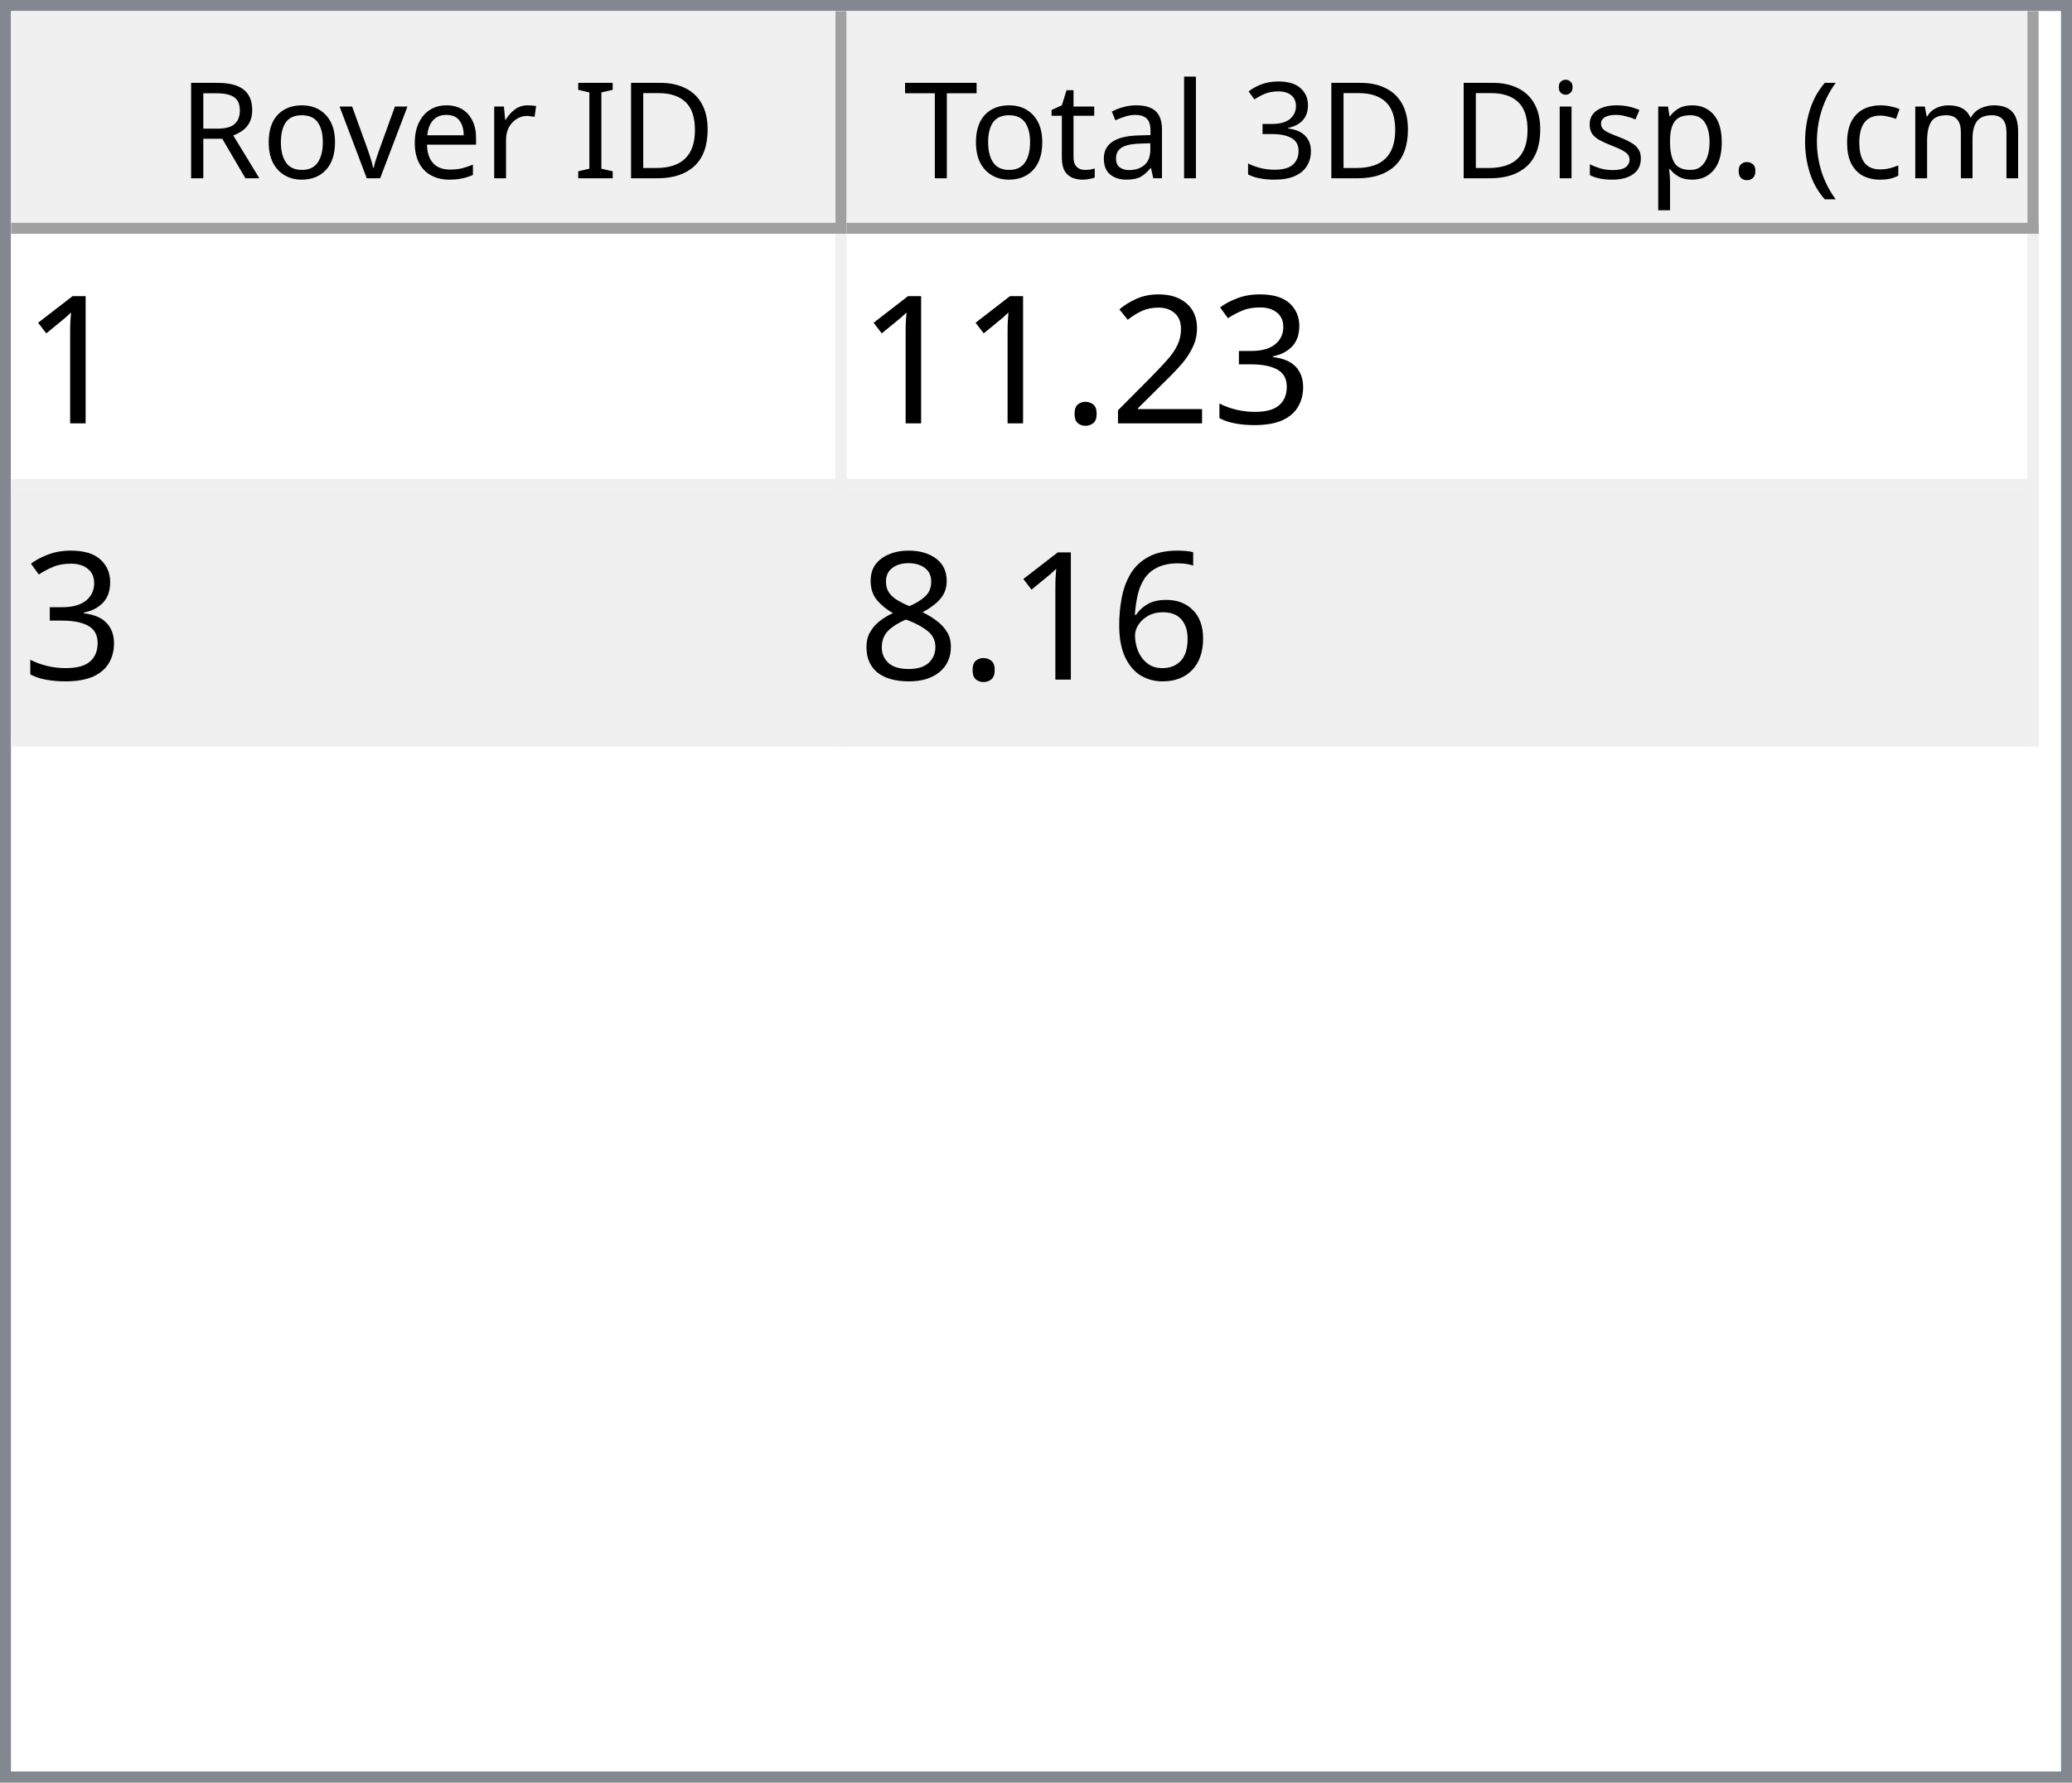
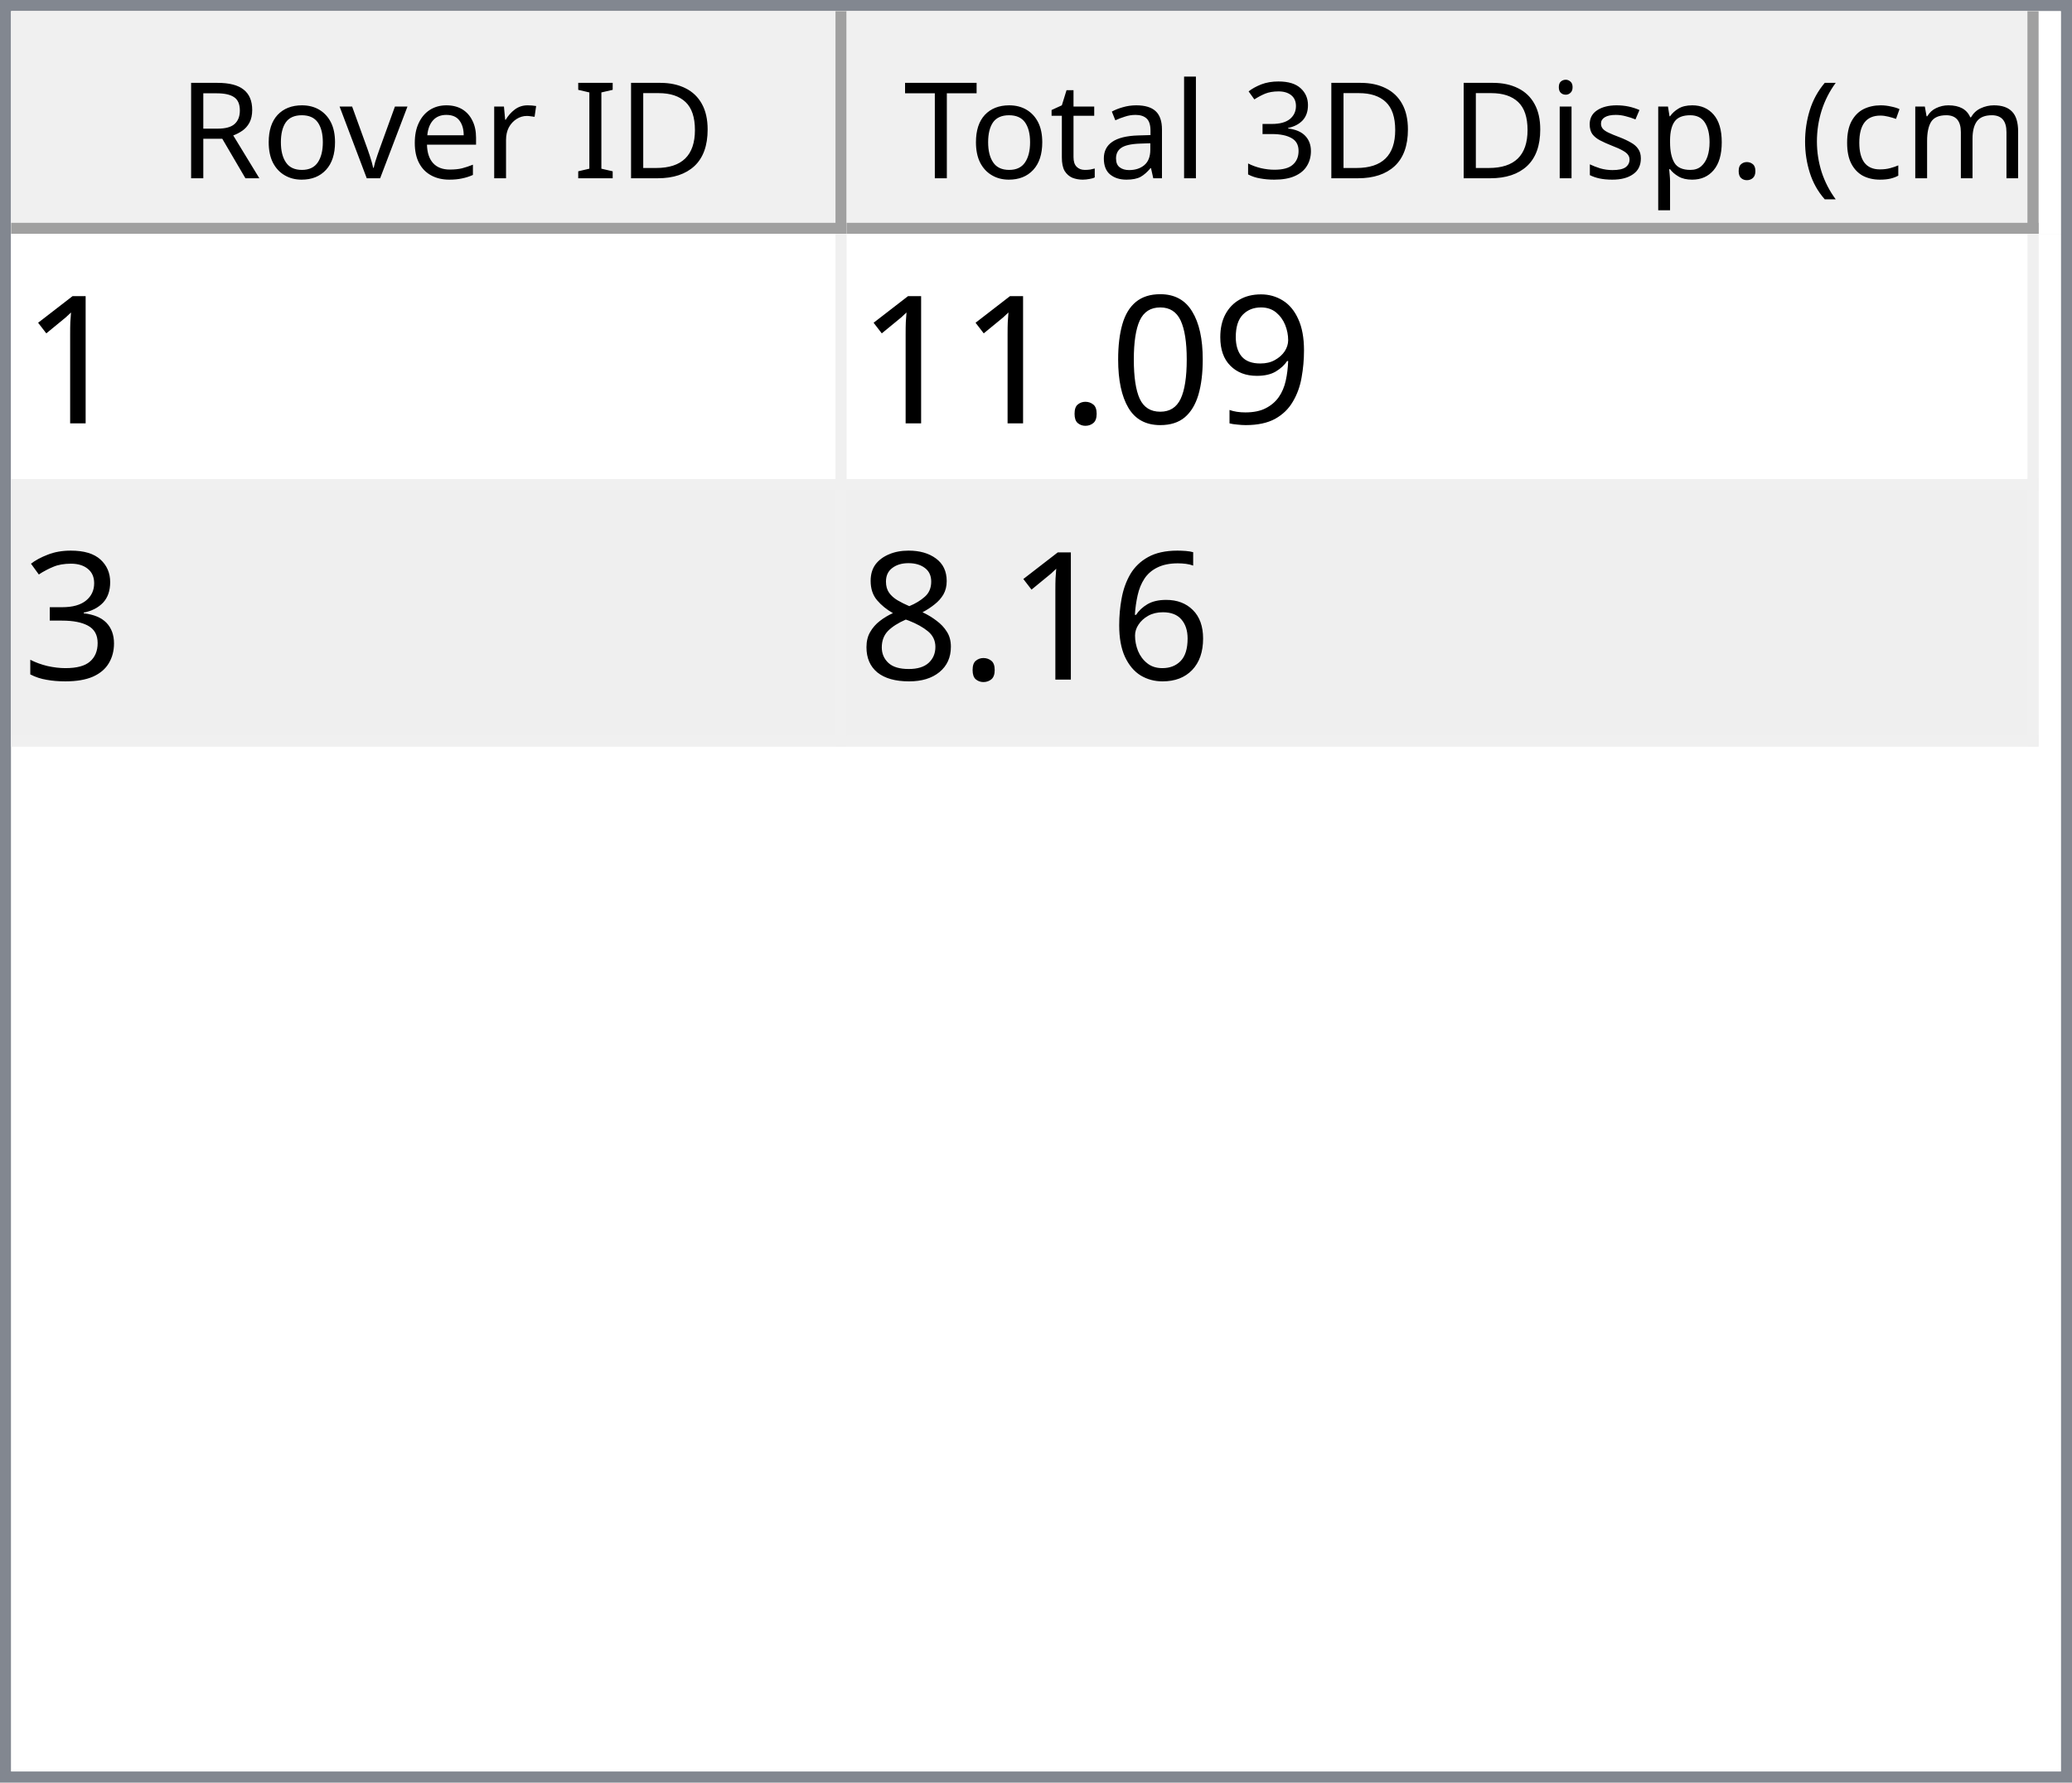
<svg xmlns="http://www.w3.org/2000/svg" style="fill-opacity:1; color-rendering:auto; color-interpolation:auto; text-rendering:auto; stroke:black; stroke-linecap:square; stroke-miterlimit:10; shape-rendering:auto; stroke-opacity:1; fill:black; stroke-dasharray:none; font-weight:normal; stroke-width:1; font-family:'Dialog'; font-style:normal; stroke-linejoin:miter; font-size:12px; stroke-dashoffset:0; image-rendering:auto;" width="186" height="160">
  <defs id="genericDefs" />
  <g>
    <defs id="defs1">
      <clipPath clipPathUnits="userSpaceOnUse" id="clipPath1">
        <path d="M0 0 L186 0 L186 160 L0 160 L0 0 Z" />
      </clipPath>
      <clipPath clipPathUnits="userSpaceOnUse" id="clipPath2">
        <path d="M0 0 L0 160 L186 160 L186 0 Z" />
      </clipPath>
      <clipPath clipPathUnits="userSpaceOnUse" id="clipPath3">
        <path d="M0 0 L0 20 L184 20 L184 0 Z" />
      </clipPath>
      <clipPath clipPathUnits="userSpaceOnUse" id="clipPath4">
        <path d="M0 0 L0 20 L75 20 L75 0 Z" />
      </clipPath>
      <clipPath clipPathUnits="userSpaceOnUse" id="clipPath5">
        <path d="M1 1 L1 19 L74 19 L74 1 Z" />
      </clipPath>
      <clipPath clipPathUnits="userSpaceOnUse" id="clipPath6">
        <path d="M0 0 L0 18 L73 18 L73 0 Z" />
      </clipPath>
      <clipPath clipPathUnits="userSpaceOnUse" id="clipPath7">
        <path d="M-0.5 -0.5 L-0.5 19.5 L74.5 19.5 L74.5 -0.5 Z" />
      </clipPath>
      <clipPath clipPathUnits="userSpaceOnUse" id="clipPath8">
        <path d="M0 0 L0 20 L107 20 L107 0 Z" />
      </clipPath>
      <clipPath clipPathUnits="userSpaceOnUse" id="clipPath9">
        <path d="M1 1 L1 19 L106 19 L106 1 Z" />
      </clipPath>
      <clipPath clipPathUnits="userSpaceOnUse" id="clipPath10">
        <path d="M0 0 L0 18 L105 18 L105 0 Z" />
      </clipPath>
      <clipPath clipPathUnits="userSpaceOnUse" id="clipPath11">
        <path d="M-0.5 -0.5 L-0.5 19.5 L106.5 19.5 L106.5 -0.5 Z" />
      </clipPath>
      <clipPath clipPathUnits="userSpaceOnUse" id="clipPath12">
        <path d="M0 0 L0 138 L184 138 L184 0 Z" />
      </clipPath>
      <clipPath clipPathUnits="userSpaceOnUse" id="clipPath13">
        <path d="M0 0 L0 46 L182 46 L182 0 Z" />
      </clipPath>
      <clipPath clipPathUnits="userSpaceOnUse" id="clipPath14">
        <path d="M-0.5 -0.5 L-0.5 45.5 L181.5 45.5 L181.5 -0.5 Z" />
      </clipPath>
      <clipPath clipPathUnits="userSpaceOnUse" id="clipPath15">
        <path d="M0 0 L0 22 L74 22 L74 0 Z" />
      </clipPath>
      <clipPath clipPathUnits="userSpaceOnUse" id="clipPath16">
        <path d="M0 0 L0 22 L106 22 L106 0 Z" />
      </clipPath>
      <font horiz-adv-x="64.551" id="font1">
        <font-face ascent="107.91" descent="25.098" units-per-em="100" style="font-style:normal; font-family:Segoe UI; font-weight:normal;" />
        <missing-glyph horiz-adv-x="64.551" d="M8.109 0 L8.109 68.266 L56.453 68.266 L56.453 0 L8.109 0 ZM15.328 7.234 L49.219 7.234 L49.219 61.031 L15.328 61.031 L15.328 7.234 Z" />
        <glyph unicode="D" horiz-adv-x="70.117" d="M9.188 0 L9.188 70.016 L28.516 70.016 Q65.531 70.016 65.531 35.891 Q65.531 19.672 55.25 9.836 Q44.969 0 27.734 0 L9.188 0 ZM17.391 62.594 L17.391 7.422 L27.828 7.422 Q41.609 7.422 49.273 14.797 Q56.938 22.172 56.938 35.688 Q56.938 62.594 28.328 62.594 L17.391 62.594 Z" />
        <glyph unicode="I" horiz-adv-x="26.611" d="M17.391 0 L9.188 0 L9.188 70.016 L17.391 70.016 L17.391 0 Z" />
        <glyph unicode=" " horiz-adv-x="27.393" d="" />
        <glyph unicode="r" horiz-adv-x="34.766" d="M34.188 41.891 Q32.078 43.5 28.125 43.5 Q23 43.5 19.555 38.672 Q16.109 33.844 16.109 25.484 L16.109 0 L8.109 0 L8.109 50 L16.109 50 L16.109 39.703 L16.312 39.703 Q18.016 44.969 21.531 47.922 Q25.047 50.875 29.391 50.875 Q32.516 50.875 34.188 50.203 L34.188 41.891 Z" />
        <glyph unicode="e" horiz-adv-x="52.295" d="M48.297 23 L12.984 23 Q13.188 14.656 17.484 10.109 Q21.781 5.562 29.297 5.562 Q37.75 5.562 44.828 11.141 L44.828 3.609 Q38.234 -1.172 27.391 -1.172 Q16.797 -1.172 10.742 5.641 Q4.688 12.453 4.688 24.812 Q4.688 36.469 11.305 43.82 Q17.922 51.172 27.734 51.172 Q37.547 51.172 42.922 44.828 Q48.297 38.484 48.297 27.203 L48.297 23 ZM40.094 29.781 Q40.047 36.719 36.75 40.578 Q33.453 44.438 27.594 44.438 Q21.922 44.438 17.969 40.383 Q14.016 36.328 13.094 29.781 L40.094 29.781 Z" />
        <glyph unicode="v" horiz-adv-x="47.9" d="M47.406 50 L27.484 0 L19.625 0 L0.688 50 L9.469 50 L22.172 13.672 Q23.578 9.672 23.922 6.688 L24.125 6.688 Q24.609 10.453 25.688 13.484 L38.969 50 L47.406 50 Z" />
        <glyph unicode="o" horiz-adv-x="58.594" d="M29 -1.172 Q17.922 -1.172 11.305 5.836 Q4.688 12.844 4.688 24.422 Q4.688 37.016 11.57 44.094 Q18.453 51.172 30.172 51.172 Q41.359 51.172 47.633 44.289 Q53.906 37.406 53.906 25.203 Q53.906 13.234 47.141 6.031 Q40.375 -1.172 29 -1.172 ZM29.594 44.438 Q21.875 44.438 17.383 39.188 Q12.891 33.938 12.891 24.703 Q12.891 15.828 17.43 10.695 Q21.969 5.562 29.594 5.562 Q37.359 5.562 41.531 10.594 Q45.703 15.625 45.703 24.906 Q45.703 34.281 41.531 39.359 Q37.359 44.438 29.594 44.438 Z" />
        <glyph unicode="R" horiz-adv-x="59.814" d="M59.375 0 L49.609 0 L37.891 19.625 Q36.281 22.359 34.766 24.289 Q33.25 26.219 31.664 27.438 Q30.078 28.656 28.25 29.219 Q26.422 29.781 24.125 29.781 L17.391 29.781 L17.391 0 L9.188 0 L9.188 70.016 L30.078 70.016 Q34.672 70.016 38.555 68.867 Q42.438 67.719 45.289 65.375 Q48.141 63.031 49.758 59.547 Q51.375 56.062 51.375 51.375 Q51.375 47.703 50.273 44.656 Q49.172 41.609 47.148 39.211 Q45.125 36.812 42.266 35.133 Q39.406 33.453 35.844 32.516 L35.844 32.328 Q37.594 31.547 38.891 30.547 Q40.188 29.547 41.359 28.18 Q42.531 26.812 43.68 25.078 Q44.828 23.344 46.234 21.047 L59.375 0 ZM17.391 62.594 L17.391 37.203 L28.516 37.203 Q31.594 37.203 34.203 38.133 Q36.812 39.062 38.719 40.797 Q40.625 42.531 41.703 45.047 Q42.781 47.562 42.781 50.688 Q42.781 56.297 39.141 59.445 Q35.5 62.594 28.609 62.594 L17.391 62.594 Z" />
        <glyph unicode=")" horiz-adv-x="30.176" d="M8.297 -15.922 L1.172 -15.922 Q16.406 2.344 16.406 26.812 Q16.406 51.469 1.078 70.016 L8.297 70.016 Q23.531 52.156 23.531 26.703 Q23.531 1.375 8.297 -15.922 Z" />
        <glyph unicode="m" horiz-adv-x="86.133" d="M79.109 0 L71.094 0 L71.094 28.719 Q71.094 37.016 68.531 40.727 Q65.969 44.438 59.906 44.438 Q54.781 44.438 51.195 39.75 Q47.609 35.062 47.609 28.516 L47.609 0 L39.594 0 L39.594 29.688 Q39.594 44.438 28.219 44.438 Q22.953 44.438 19.531 40.016 Q16.109 35.594 16.109 28.516 L16.109 0 L8.109 0 L8.109 50 L16.109 50 L16.109 42.094 L16.312 42.094 Q21.625 51.172 31.844 51.172 Q36.969 51.172 40.773 48.312 Q44.578 45.453 46 40.828 Q51.562 51.172 62.594 51.172 Q79.109 51.172 79.109 30.812 L79.109 0 Z" />
        <glyph unicode="c" horiz-adv-x="46.191" d="M42.188 2.297 Q36.422 -1.172 28.516 -1.172 Q17.828 -1.172 11.258 5.789 Q4.688 12.75 4.688 23.828 Q4.688 36.188 11.766 43.68 Q18.844 51.172 30.672 51.172 Q37.25 51.172 42.281 48.734 L42.281 40.531 Q36.719 44.438 30.375 44.438 Q22.703 44.438 17.797 38.945 Q12.891 33.453 12.891 24.516 Q12.891 15.719 17.508 10.641 Q22.125 5.562 29.891 5.562 Q36.422 5.562 42.188 9.906 L42.188 2.297 Z" />
        <glyph unicode="(" horiz-adv-x="30.176" d="M29.109 -15.922 L21.969 -15.922 Q6.844 1.375 6.844 26.703 Q6.844 52.156 21.969 70.016 L29.203 70.016 Q13.875 51.469 13.875 26.812 Q13.875 2.344 29.109 -15.922 Z" />
        <glyph unicode="." horiz-adv-x="21.68" d="M10.891 -1.078 Q8.641 -1.078 7.055 0.539 Q5.469 2.156 5.469 4.391 Q5.469 6.641 7.055 8.273 Q8.641 9.906 10.891 9.906 Q13.188 9.906 14.797 8.273 Q16.406 6.641 16.406 4.391 Q16.406 2.156 14.797 0.539 Q13.188 -1.078 10.891 -1.078 Z" />
        <glyph unicode="p" horiz-adv-x="58.789" d="M16.312 7.234 L16.109 7.234 L16.109 -23 L8.109 -23 L8.109 50 L16.109 50 L16.109 41.219 L16.312 41.219 Q22.219 51.172 33.594 51.172 Q43.266 51.172 48.688 44.461 Q54.109 37.75 54.109 26.469 Q54.109 13.922 48 6.375 Q41.891 -1.172 31.297 -1.172 Q21.578 -1.172 16.312 7.234 ZM16.109 27.391 L16.109 20.406 Q16.109 14.203 20.141 9.883 Q24.172 5.562 30.375 5.562 Q37.641 5.562 41.773 11.133 Q45.906 16.703 45.906 26.609 Q45.906 34.969 42.047 39.703 Q38.188 44.438 31.594 44.438 Q24.609 44.438 20.359 39.578 Q16.109 34.719 16.109 27.391 Z" />
        <glyph unicode="s" horiz-adv-x="42.432" d="M5.078 1.812 L5.078 10.406 Q11.625 5.562 19.484 5.562 Q30.031 5.562 30.031 12.594 Q30.031 14.594 29.125 15.992 Q28.219 17.391 26.68 18.461 Q25.141 19.531 23.07 20.383 Q21 21.234 18.609 22.172 Q15.281 23.484 12.766 24.828 Q10.25 26.172 8.57 27.859 Q6.891 29.547 6.031 31.695 Q5.172 33.844 5.172 36.719 Q5.172 40.234 6.789 42.945 Q8.406 45.656 11.086 47.484 Q13.766 49.312 17.211 50.242 Q20.656 51.172 24.312 51.172 Q30.812 51.172 35.938 48.922 L35.938 40.828 Q30.422 44.438 23.25 44.438 Q21 44.438 19.195 43.922 Q17.391 43.406 16.094 42.477 Q14.797 41.547 14.086 40.258 Q13.375 38.969 13.375 37.406 Q13.375 35.453 14.086 34.133 Q14.797 32.812 16.164 31.789 Q17.531 30.766 19.484 29.938 Q21.438 29.109 23.922 28.125 Q27.25 26.859 29.883 25.516 Q32.516 24.172 34.375 22.484 Q36.234 20.797 37.234 18.602 Q38.234 16.406 38.234 13.375 Q38.234 9.672 36.602 6.938 Q34.969 4.203 32.234 2.398 Q29.5 0.594 25.93 -0.289 Q22.359 -1.172 18.453 -1.172 Q10.75 -1.172 5.078 1.812 Z" />
        <glyph unicode="i" horiz-adv-x="24.219" d="M12.203 62.703 Q10.062 62.703 8.547 64.164 Q7.031 65.625 7.031 67.875 Q7.031 70.125 8.547 71.609 Q10.062 73.094 12.203 73.094 Q14.406 73.094 15.945 71.609 Q17.484 70.125 17.484 67.875 Q17.484 65.719 15.945 64.211 Q14.406 62.703 12.203 62.703 ZM16.109 0 L8.109 0 L8.109 50 L16.109 50 L16.109 0 Z" />
        <glyph unicode="3" horiz-adv-x="53.906" d="M46.531 19.828 Q46.531 15.094 44.75 11.211 Q42.969 7.328 39.719 4.57 Q36.469 1.812 31.93 0.297 Q27.391 -1.219 21.922 -1.219 Q11.922 -1.219 6 2.594 L6 11.188 Q13.094 5.609 22.219 5.609 Q25.875 5.609 28.828 6.539 Q31.781 7.469 33.906 9.227 Q36.031 10.984 37.18 13.477 Q38.328 15.969 38.328 19.094 Q38.328 32.812 18.797 32.812 L12.984 32.812 L12.984 39.594 L18.5 39.594 Q35.797 39.594 35.797 52.484 Q35.797 64.406 22.609 64.406 Q15.188 64.406 8.688 59.422 L8.688 67.188 Q15.375 71.188 24.609 71.188 Q29 71.188 32.57 69.969 Q36.141 68.75 38.68 66.555 Q41.219 64.359 42.609 61.281 Q44 58.203 44 54.5 Q44 40.672 30.031 36.719 L30.031 36.531 Q33.594 36.141 36.625 34.797 Q39.656 33.453 41.852 31.305 Q44.047 29.156 45.289 26.25 Q46.531 23.344 46.531 19.828 Z" />
        <glyph unicode="l" horiz-adv-x="24.219" d="M16.109 0 L8.109 0 L8.109 74.031 L16.109 74.031 L16.109 0 Z" />
        <glyph unicode="a" horiz-adv-x="50.879" d="M43.891 0 L35.891 0 L35.891 7.812 L35.688 7.812 Q30.469 -1.172 20.312 -1.172 Q12.844 -1.172 8.617 2.781 Q4.391 6.734 4.391 13.281 Q4.391 27.297 20.906 29.594 L35.891 31.688 Q35.891 44.438 25.594 44.438 Q16.547 44.438 9.281 38.281 L9.281 46.484 Q16.656 51.172 26.266 51.172 Q43.891 51.172 43.891 32.516 L43.891 0 ZM35.891 25.297 L23.828 23.641 Q18.266 22.859 15.43 20.875 Q12.594 18.891 12.594 13.875 Q12.594 10.203 15.211 7.883 Q17.828 5.562 22.172 5.562 Q28.125 5.562 32.008 9.742 Q35.891 13.922 35.891 20.312 L35.891 25.297 Z" />
        <glyph unicode="t" horiz-adv-x="33.887" d="M31.297 0.484 Q28.469 -1.078 23.828 -1.078 Q10.688 -1.078 10.688 13.578 L10.688 43.172 L2.094 43.172 L2.094 50 L10.688 50 L10.688 62.203 L18.703 64.797 L18.703 50 L31.297 50 L31.297 43.172 L18.703 43.172 L18.703 14.984 Q18.703 9.969 20.414 7.82 Q22.125 5.672 26.078 5.672 Q29.109 5.672 31.297 7.328 L31.297 0.484 Z" />
        <glyph unicode="T" horiz-adv-x="52.393" d="M50.594 62.594 L30.375 62.594 L30.375 0 L22.172 0 L22.172 62.594 L2 62.594 L2 70.016 L50.594 70.016 L50.594 62.594 Z" />
      </font>
      <font horiz-adv-x="75.0" id="font2">
        <font-face ascent="100.537" descent="21.973" units-per-em="100" style="font-style:normal; font-family:sans-serif; font-weight:normal;" />
        <missing-glyph horiz-adv-x="75.0" d="M12.5 0 L12.5 62.5 L62.5 62.5 L62.5 0 L12.5 0 ZM14.062 1.562 L60.938 1.562 L60.938 60.938 L14.062 60.938 L14.062 1.562 Z" />
        <glyph unicode="1" horiz-adv-x="55.615" d="M37.25 0 L28.469 0 L28.469 56 Q25.297 52.984 20.141 49.953 Q14.984 46.922 10.891 45.406 L10.891 53.906 Q18.266 57.375 23.781 62.305 Q29.297 67.234 31.594 71.875 L37.25 71.875 L37.25 0 Z" />
+         <glyph unicode="9" horiz-adv-x="55.615" d="M5.469 16.547 L13.922 17.328 Q14.984 11.375 18.016 8.688 Q21.047 6 25.781 6 Q29.828 6 32.883 7.859 Q35.938 9.719 37.891 12.82 Q39.844 15.922 41.164 21.195 Q42.484 26.469 42.484 31.938 Q42.484 32.516 42.438 33.688 Q39.797 29.5 35.234 26.883 Q30.672 24.266 25.344 24.266 Q16.453 24.266 10.305 30.711 Q4.156 37.156 4.156 47.703 Q4.156 58.594 10.578 65.234 Q17 71.875 26.656 71.875 Q33.641 71.875 39.43 68.117 Q45.219 64.359 48.219 57.398 Q51.219 50.438 51.219 37.25 Q51.219 23.531 48.242 15.406 Q45.266 7.281 39.383 3.031 Q33.5 -1.219 25.594 -1.219 Q17.188 -1.219 11.867 3.445 Q6.547 8.109 5.469 16.547 ZM41.453 48.141 Q41.453 55.719 37.43 60.156 Q33.406 64.594 27.734 64.594 Q21.875 64.594 17.531 59.812 Q13.188 55.031 13.188 47.406 Q13.188 40.578 17.312 36.305 Q21.438 32.031 27.484 32.031 Q33.594 32.031 37.523 36.305 Q41.453 40.578 41.453 48.141 Z" />
+         <glyph unicode="0" horiz-adv-x="55.615" d="M4.156 35.297 Q4.156 48 6.766 55.742 Q9.375 63.484 14.523 67.68 Q19.672 71.875 27.484 71.875 Q33.25 71.875 37.594 69.555 Q41.938 67.234 44.773 62.867 Q47.609 58.5 49.219 52.227 Q50.828 45.953 50.828 35.297 Q50.828 22.703 48.242 14.969 Q45.656 7.234 40.508 3.008 Q35.359 -1.219 27.484 -1.219 Q17.141 -1.219 11.234 6.203 Q4.156 15.141 4.156 35.297 ZM13.188 35.297 Q13.188 17.672 17.312 11.836 Q21.438 6 27.484 6 Q33.547 6 37.672 11.859 Q41.797 17.719 41.797 35.297 Q41.797 52.984 37.672 58.789 Q33.547 64.594 27.391 64.594 Q21.344 64.594 17.719 59.469 Q13.188 52.938 13.188 35.297 Z" />
+         <glyph unicode="." horiz-adv-x="27.783" d="M9.078 0 L9.078 10.016 L19.094 10.016 L19.094 0 L9.078 0 Z" />
        <glyph unicode="3" horiz-adv-x="55.615" d="M4.203 18.891 L12.984 20.062 Q14.5 12.594 18.141 9.297 Q21.781 6 27 6 Q33.203 6 37.477 10.297 Q41.75 14.594 41.75 20.953 Q41.75 27 37.797 30.93 Q33.844 34.859 27.734 34.859 Q25.25 34.859 21.531 33.891 L22.516 41.609 Q23.391 41.5 23.922 41.5 Q29.547 41.5 34.039 44.43 Q38.531 47.359 38.531 53.469 Q38.531 58.297 35.258 61.477 Q31.984 64.656 26.812 64.656 Q21.688 64.656 18.266 61.43 Q14.844 58.203 13.875 51.766 L5.078 53.328 Q6.688 62.156 12.398 67.016 Q18.109 71.875 26.609 71.875 Q32.469 71.875 37.398 69.359 Q42.328 66.844 44.945 62.5 Q47.562 58.156 47.562 53.266 Q47.562 48.641 45.07 44.828 Q42.578 41.016 37.703 38.766 Q44.047 37.312 47.562 32.695 Q51.078 28.078 51.078 21.141 Q51.078 11.766 44.242 5.25 Q37.406 -1.266 26.953 -1.266 Q17.531 -1.266 11.305 4.352 Q5.078 9.969 4.203 18.891 Z" />
-         <glyph unicode="2" horiz-adv-x="55.615" d="M50.344 8.453 L50.344 0 L3.031 0 Q2.938 3.172 4.047 6.109 Q5.859 10.938 9.836 15.625 Q13.812 20.312 21.344 26.469 Q33.016 36.031 37.117 41.625 Q41.219 47.219 41.219 52.203 Q41.219 57.422 37.477 61.008 Q33.734 64.594 27.734 64.594 Q21.391 64.594 17.578 60.789 Q13.766 56.984 13.719 50.25 L4.688 51.172 Q5.609 61.281 11.664 66.578 Q17.719 71.875 27.938 71.875 Q38.234 71.875 44.242 66.164 Q50.25 60.453 50.25 52 Q50.25 47.703 48.492 43.555 Q46.734 39.406 42.656 34.812 Q38.578 30.219 29.109 22.219 Q21.188 15.578 18.945 13.211 Q16.703 10.844 15.234 8.453 L50.344 8.453 Z" />
-         <glyph unicode="." horiz-adv-x="27.783" d="M9.078 0 L9.078 10.016 L19.094 10.016 L19.094 0 L9.078 0 Z" />
        <glyph unicode="6" horiz-adv-x="55.615" d="M49.75 54.047 L41.016 53.375 Q39.844 58.547 37.703 60.891 Q34.125 64.656 28.906 64.656 Q24.703 64.656 21.531 62.312 Q17.391 59.281 14.992 53.469 Q12.594 47.656 12.5 36.922 Q15.672 41.75 20.266 44.094 Q24.859 46.438 29.891 46.438 Q38.672 46.438 44.852 39.969 Q51.031 33.5 51.031 23.25 Q51.031 16.5 48.125 10.719 Q45.219 4.938 40.141 1.859 Q35.062 -1.219 28.609 -1.219 Q17.625 -1.219 10.695 6.859 Q3.766 14.938 3.766 33.5 Q3.766 54.25 11.422 63.672 Q18.109 71.875 29.438 71.875 Q37.891 71.875 43.289 67.141 Q48.688 62.406 49.75 54.047 ZM13.875 23.188 Q13.875 18.656 15.797 14.508 Q17.719 10.359 21.188 8.18 Q24.656 6 28.469 6 Q34.031 6 38.039 10.492 Q42.047 14.984 42.047 22.703 Q42.047 30.125 38.086 34.398 Q34.125 38.672 28.125 38.672 Q22.172 38.672 18.023 34.398 Q13.875 30.125 13.875 23.188 Z" />
        <glyph unicode="8" horiz-adv-x="55.615" d="M17.672 38.812 Q12.203 40.828 9.57 44.539 Q6.938 48.25 6.938 53.422 Q6.938 61.234 12.555 66.555 Q18.172 71.875 27.484 71.875 Q36.859 71.875 42.578 66.43 Q48.297 60.984 48.297 53.172 Q48.297 48.188 45.68 44.508 Q43.062 40.828 37.75 38.812 Q44.344 36.672 47.781 31.883 Q51.219 27.094 51.219 20.453 Q51.219 11.281 44.727 5.031 Q38.234 -1.219 27.641 -1.219 Q17.047 -1.219 10.547 5.055 Q4.047 11.328 4.047 20.703 Q4.047 27.688 7.594 32.398 Q11.141 37.109 17.672 38.812 ZM15.922 53.719 Q15.922 48.641 19.195 45.414 Q22.469 42.188 27.688 42.188 Q32.766 42.188 36.016 45.383 Q39.266 48.578 39.266 53.219 Q39.266 58.062 35.914 61.359 Q32.562 64.656 27.594 64.656 Q22.562 64.656 19.242 61.43 Q15.922 58.203 15.922 53.719 ZM13.094 20.656 Q13.094 16.891 14.875 13.375 Q16.656 9.859 20.172 7.93 Q23.688 6 27.734 6 Q34.031 6 38.133 10.055 Q42.234 14.109 42.234 20.359 Q42.234 26.703 38.016 30.859 Q33.797 35.016 27.438 35.016 Q21.234 35.016 17.164 30.914 Q13.094 26.812 13.094 20.656 Z" />
      </font>
    </defs>
    <g style="fill:white; stroke:white;">
      <rect x="0" y="0" width="186" style="clip-path:url(#clipPath1); stroke:none;" height="160" />
    </g>
    <g style="fill:white; text-rendering:optimizeSpeed; color-rendering:optimizeSpeed; image-rendering:optimizeSpeed; shape-rendering:crispEdges; stroke:white; color-interpolation:sRGB;">
      <rect x="0" width="186" height="160" y="0" style="stroke:none;" />
      <path style="stroke:none;" d="M0 160 L186 160 L186 0 L0 0 Z" />
    </g>
    <g style="fill:rgb(240,240,240); font-family:'Segoe UI'; stroke:rgb(240,240,240);">
      <rect x="0" y="0" width="186" style="clip-path:url(#clipPath2); stroke:none;" height="160" />
    </g>
    <g style="fill:rgb(130,135,144); font-family:'Segoe UI'; stroke:rgb(130,135,144);">
      <path d="M0 0 L186 0 L186 160 L0 160 L0 0 ZM1 1 L185 1 L185 159 L1 159 L1 1 Z" style="fill-rule:evenodd; clip-path:url(#clipPath2); stroke:none;" />
    </g>
    <g style="fill:white; font-family:'Segoe UI'; stroke:white;" transform="translate(1,1)">
      <rect x="0" y="0" width="184" style="clip-path:url(#clipPath3); stroke:none;" height="20" />
    </g>
    <g style="fill:rgb(240,240,240); font-family:'Segoe UI'; stroke:rgb(240,240,240);" transform="translate(1,1)">
      <rect x="0" y="0" width="75" style="clip-path:url(#clipPath4); stroke:none;" height="20" />
    </g>
    <g style="font-family:'Segoe UI';" transform="translate(2,2)">
      <text x="14" xml:space="preserve" y="14" style="clip-path:url(#clipPath6); stroke:none;">Rover ID</text>
    </g>
    <g style="fill:rgb(160,160,160); font-family:'Segoe UI'; stroke:rgb(160,160,160); stroke-linejoin:bevel;" transform="translate(1.5,1.5)">
      <line x1="74" x2="74" y1="0" style="fill:none; clip-path:url(#clipPath7);" y2="19" />
    </g>
    <g style="fill:rgb(160,160,160); font-family:'Segoe UI'; stroke:rgb(160,160,160); stroke-linejoin:bevel;" transform="matrix(1,0,0,1,1,1) translate(0.5,0.5)">
      <line x1="0" x2="74" y1="19" style="fill:none; clip-path:url(#clipPath7);" y2="19" />
    </g>
    <g style="fill:rgb(240,240,240); font-family:'Segoe UI'; stroke:rgb(240,240,240);" transform="translate(76,1)">
      <rect x="0" y="0" width="107" style="clip-path:url(#clipPath8); stroke:none;" height="20" />
    </g>
    <g style="font-family:'Segoe UI';" transform="translate(77,2)">
      <text x="1" xml:space="preserve" y="14" style="clip-path:url(#clipPath10); stroke:none;"> Total 3D Disp. (cm)</text>
    </g>
    <g style="fill:rgb(160,160,160); font-family:'Segoe UI'; stroke:rgb(160,160,160); stroke-linejoin:bevel;" transform="translate(76.5,1.5)">
      <line x1="106" x2="106" y1="0" style="fill:none; clip-path:url(#clipPath11);" y2="19" />
    </g>
    <g style="fill:rgb(160,160,160); font-family:'Segoe UI'; stroke:rgb(160,160,160); stroke-linejoin:bevel;" transform="matrix(1,0,0,1,76,1) translate(0.5,0.5)">
      <line x1="0" x2="106" y1="19" style="fill:none; clip-path:url(#clipPath11);" y2="19" />
    </g>
    <g style="fill:white; font-family:'Segoe UI'; stroke:white;" transform="translate(1,21)">
      <rect x="0" y="0" width="184" style="clip-path:url(#clipPath12); stroke:none;" height="138" />
    </g>
    <g style="fill:rgb(240,240,240); font-size:16px; font-family:sans-serif; stroke:rgb(240,240,240);" transform="translate(1,21)">
      <rect x="0" y="0" width="182" style="clip-path:url(#clipPath13); stroke:none;" height="46" />
      <line transform="translate(0.5,0.5)" x1="0" x2="181" y1="22" style="clip-path:url(#clipPath14); fill:none; stroke-linejoin:bevel;" y2="22" />
    </g>
    <g transform="matrix(1,0,0,1,1,21) translate(0.5,0.5)" style="fill:rgb(240,240,240); font-size:16px; font-family:sans-serif; stroke:rgb(240,240,240); stroke-linejoin:bevel;">
      <line x1="0" x2="181" y1="45" style="fill:none; clip-path:url(#clipPath14);" y2="45" />
    </g>
    <g transform="matrix(1,0,0,1,1,21) translate(0.5,0.5)" style="fill:rgb(240,240,240); font-size:16px; font-family:sans-serif; stroke:rgb(240,240,240); stroke-linejoin:bevel;">
      <line x1="74" x2="74" y1="0" style="fill:none; clip-path:url(#clipPath14);" y2="45" />
    </g>
    <g transform="matrix(1,0,0,1,1,21) translate(0.5,0.5)" style="fill:rgb(240,240,240); font-size:16px; font-family:sans-serif; stroke:rgb(240,240,240); stroke-linejoin:bevel;">
      <line x1="181" x2="181" y1="0" style="fill:none; clip-path:url(#clipPath14);" y2="45" />
    </g>
    <g style="fill:white; font-size:16px; font-family:sans-serif; stroke:white;" transform="matrix(1,0,0,1,1,21)">
      <rect x="0" y="0" width="74" style="clip-path:url(#clipPath15); stroke:none;" height="22" />
      <text x="1" y="17" style="fill:black; clip-path:url(#clipPath15); stroke:none;" xml:space="preserve">1</text>
    </g>
    <g style="fill:white; font-size:16px; font-family:sans-serif; stroke:white;" transform="matrix(1,0,0,1,1,21) translate(75,0)">
      <rect x="0" y="0" width="106" style="clip-path:url(#clipPath16); stroke:none;" height="22" />
-       <text x="1" y="17" style="fill:black; clip-path:url(#clipPath16); stroke:none;" xml:space="preserve">11.23</text>
+       <text x="1" y="17" style="fill:black; clip-path:url(#clipPath16); stroke:none;" xml:space="preserve">11.09</text>
    </g>
    <g style="fill:rgb(239,239,239); font-size:16px; font-family:sans-serif; stroke:rgb(239,239,239);" transform="matrix(1,0,0,1,1,21) translate(0,23)">
      <rect x="0" y="0" width="74" style="clip-path:url(#clipPath15); stroke:none;" height="22" />
      <text x="1" y="17" style="fill:black; clip-path:url(#clipPath15); stroke:none;" xml:space="preserve">3</text>
    </g>
    <g style="fill:rgb(239,239,239); font-size:16px; font-family:sans-serif; stroke:rgb(239,239,239);" transform="matrix(1,0,0,1,1,21) translate(75,23)">
      <rect x="0" y="0" width="106" style="clip-path:url(#clipPath16); stroke:none;" height="22" />
      <text x="1" y="17" style="fill:black; clip-path:url(#clipPath16); stroke:none;" xml:space="preserve">8.16</text>
    </g>
  </g>
</svg>
